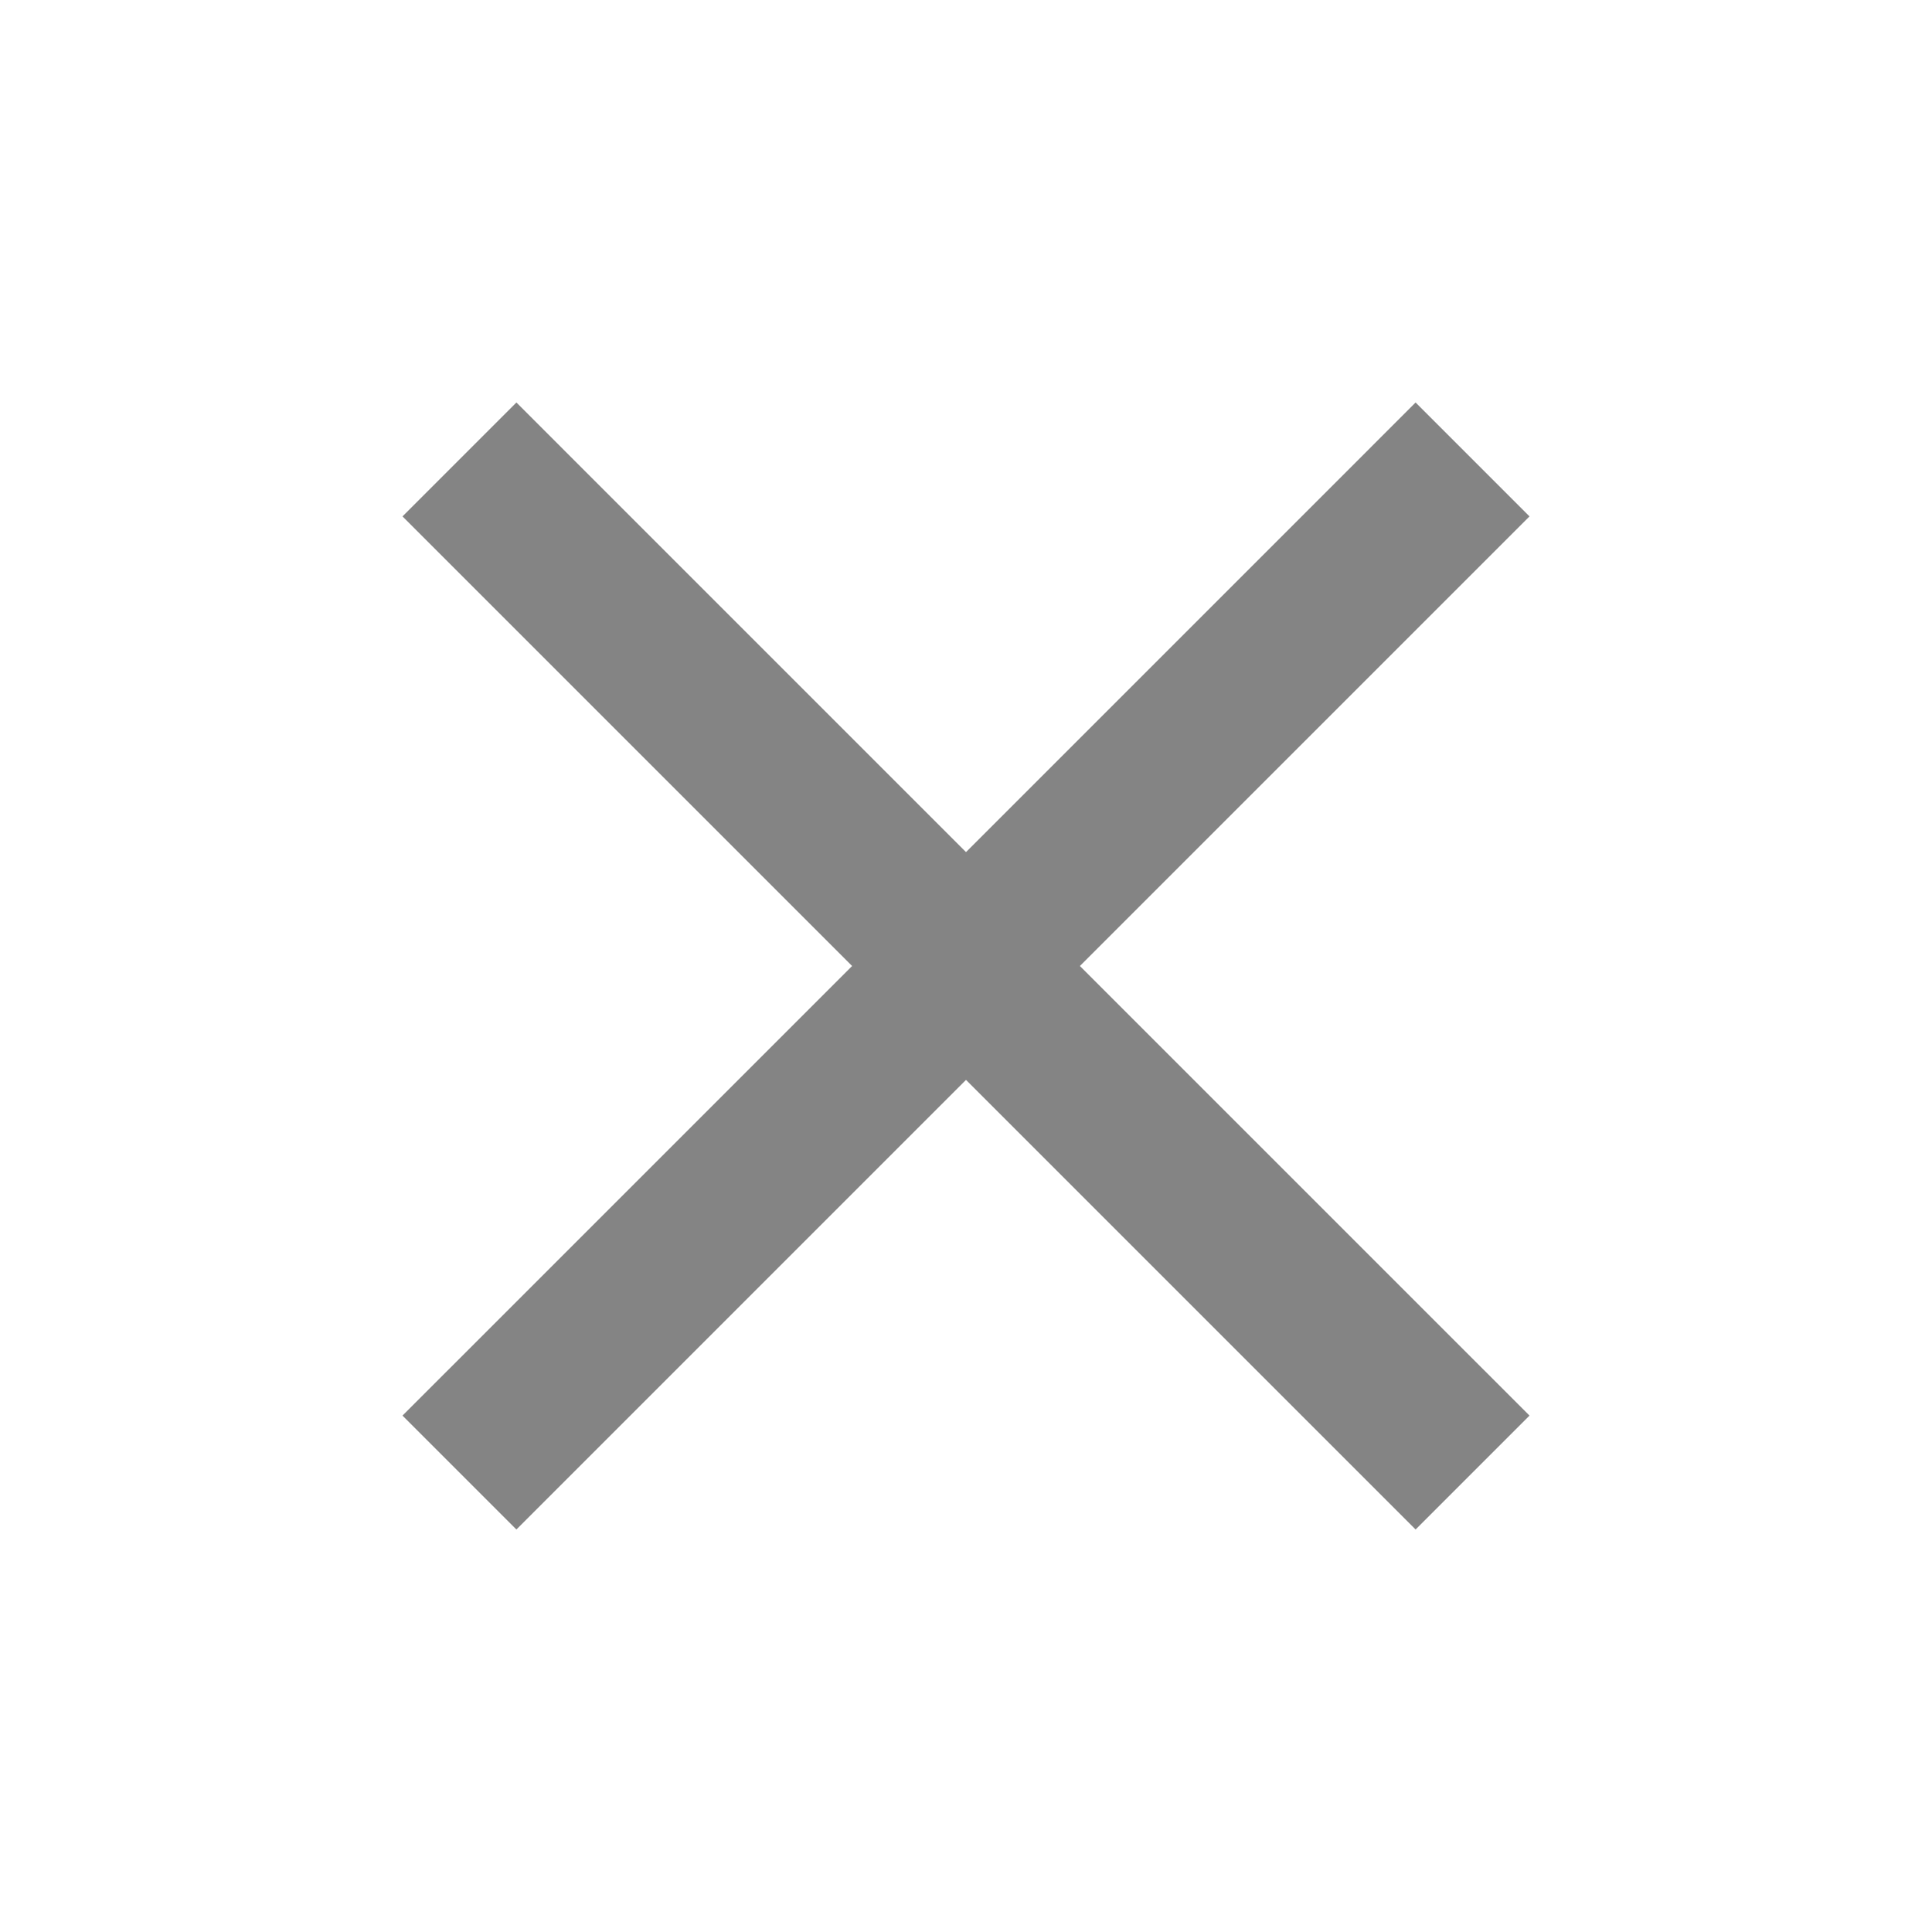
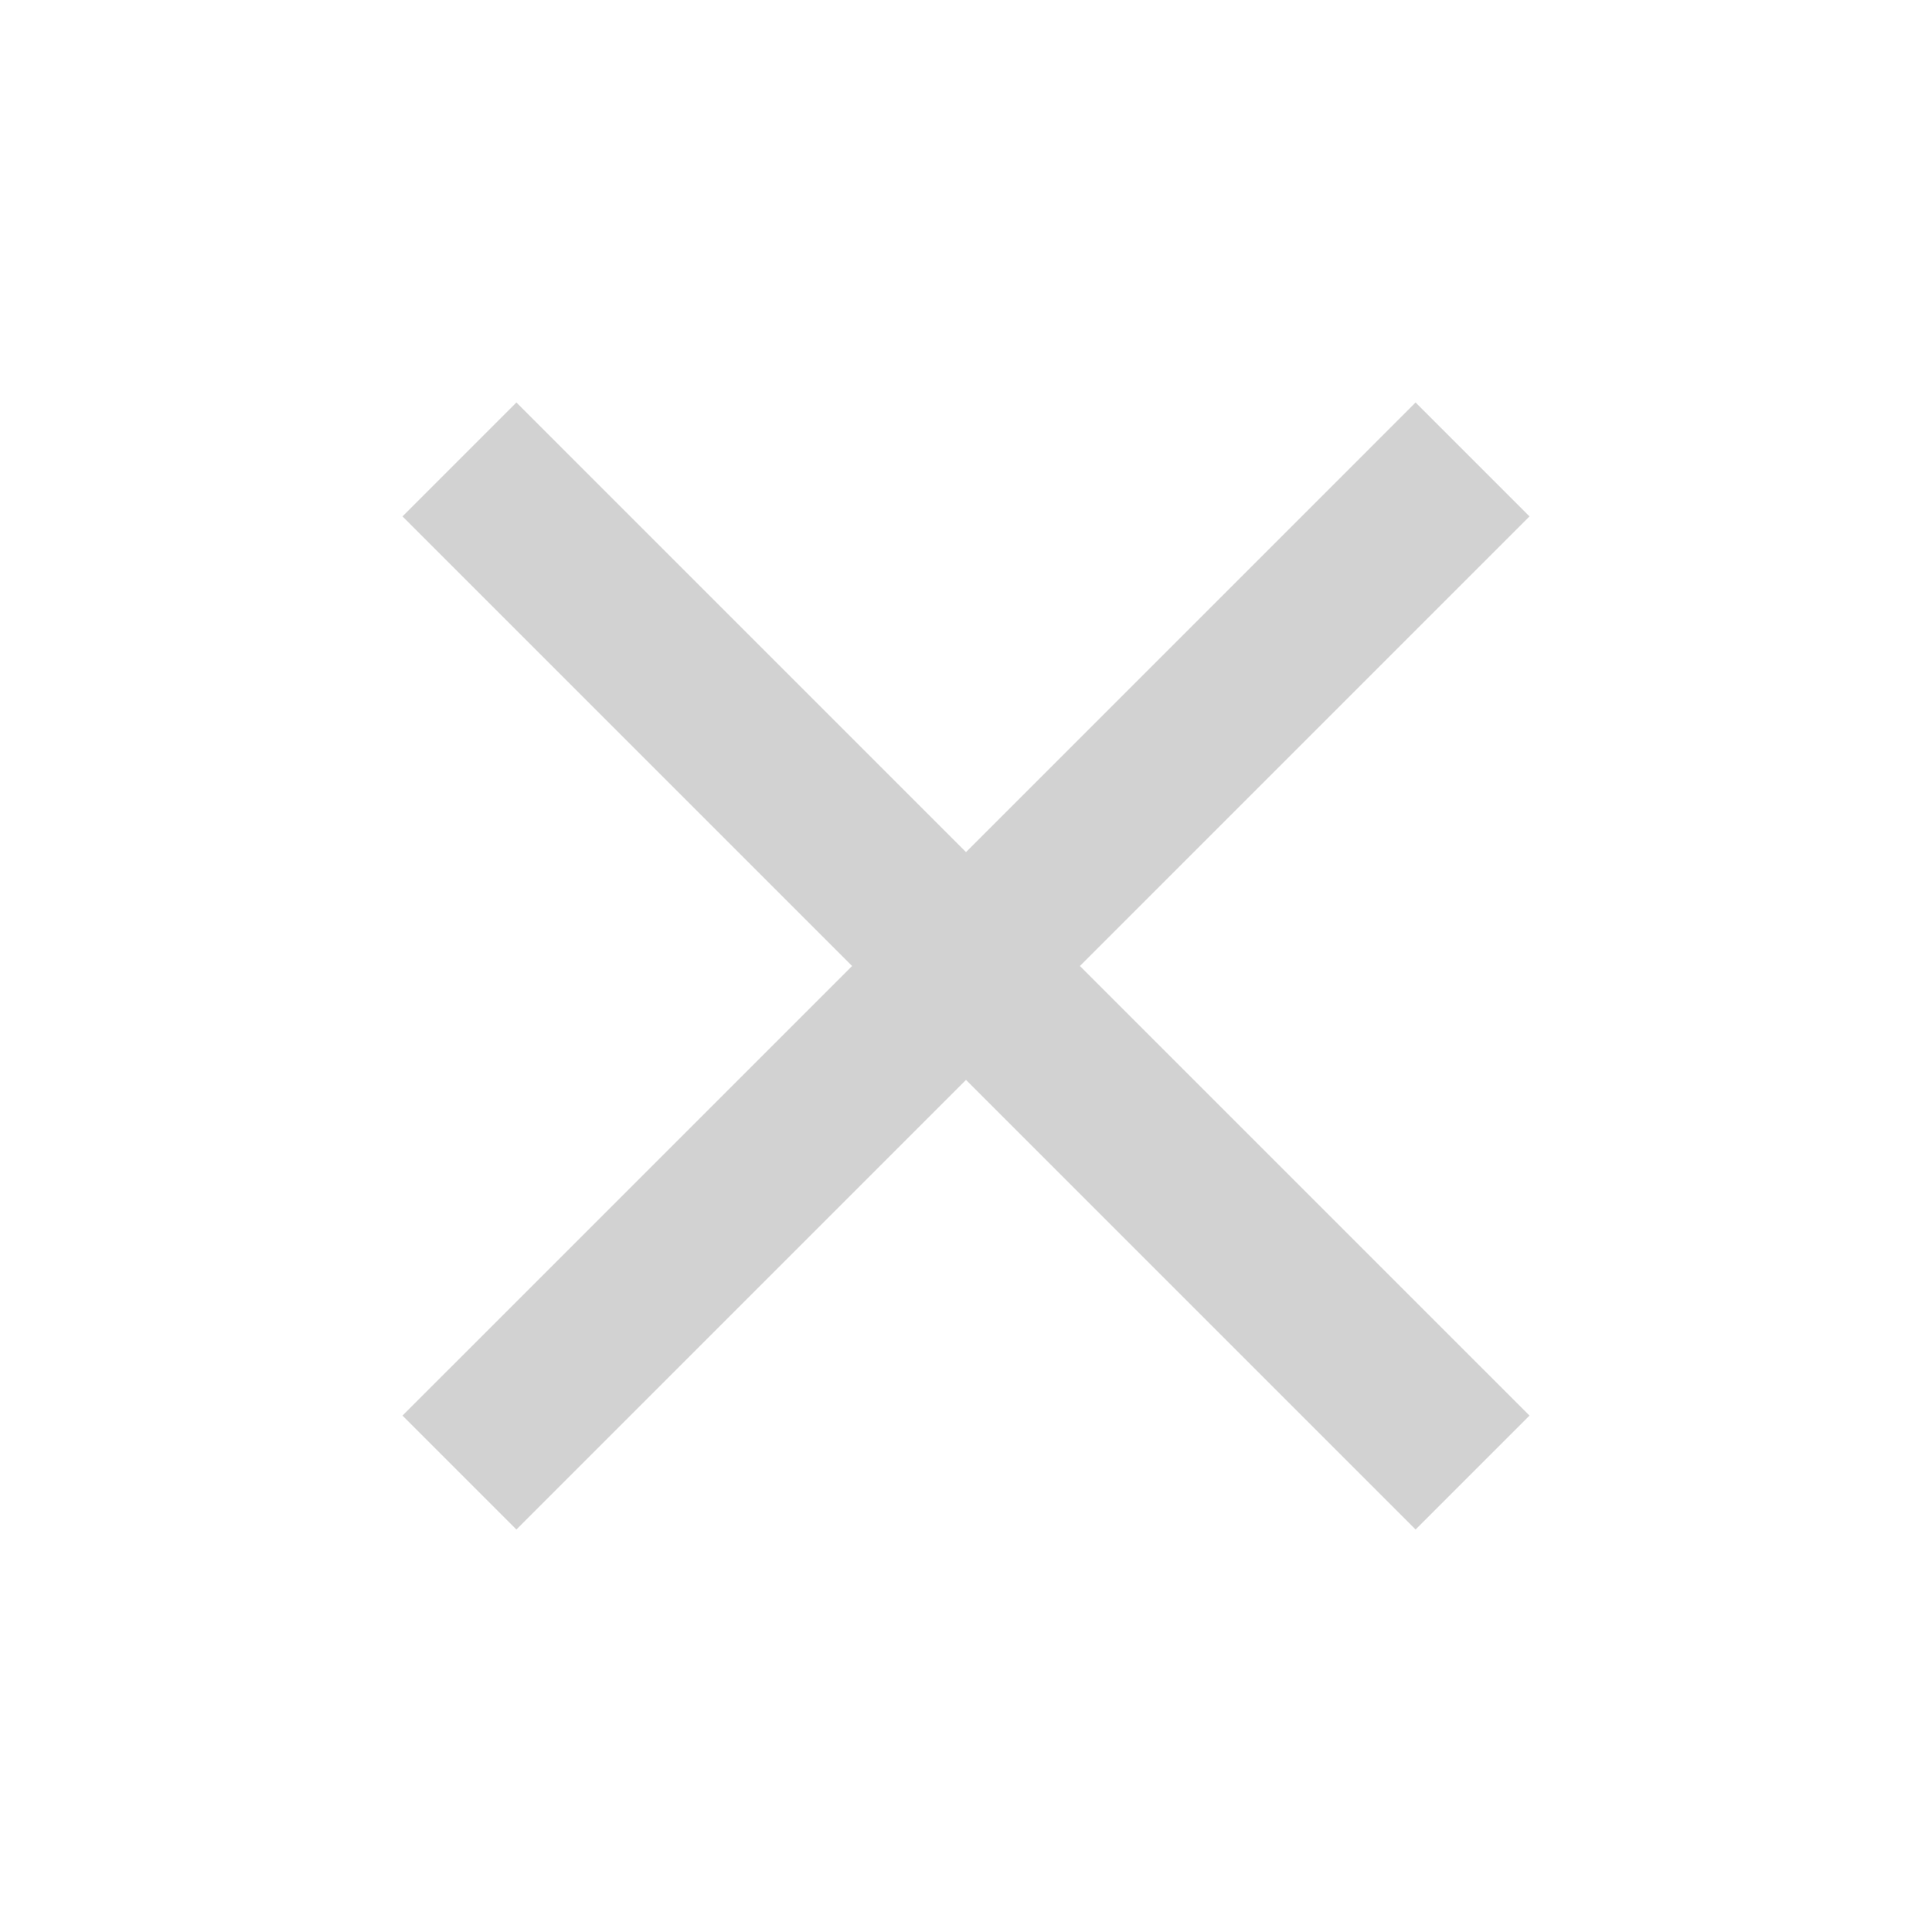
- <svg xmlns="http://www.w3.org/2000/svg" width="48" height="48" viewBox="0 0 48 48">
-   <path d="M38 12.83l-2.83-2.83-11.17 11.17-11.17-11.17-2.83 2.83 11.17 11.17-11.17 11.17 2.83 2.83 11.17-11.17 11.17 11.17 2.83-2.83-11.17-11.17z" fill="#848484" />
-   <path d="M0 0h48v48h-48z" fill="none" />
+ <svg xmlns="http://www.w3.org/2000/svg" width="48" height="48" viewBox="0 0 48 48" id="svg2" version="1.1">
+   <defs id="defs10" />
+   <path d="M 38,12.83 35.17,10 24,21.17 12.83,10 10,12.83 21.17,24 10,35.17 12.83,38 24,26.83 35.17,38 38,35.17 26.83,24 Z" id="path4" style="fill:#d2d2d2;fill-opacity:1" />
+   <path d="M 0,0 48,0 48,48 0,48 Z" id="path6" style="fill:none" />
</svg>
